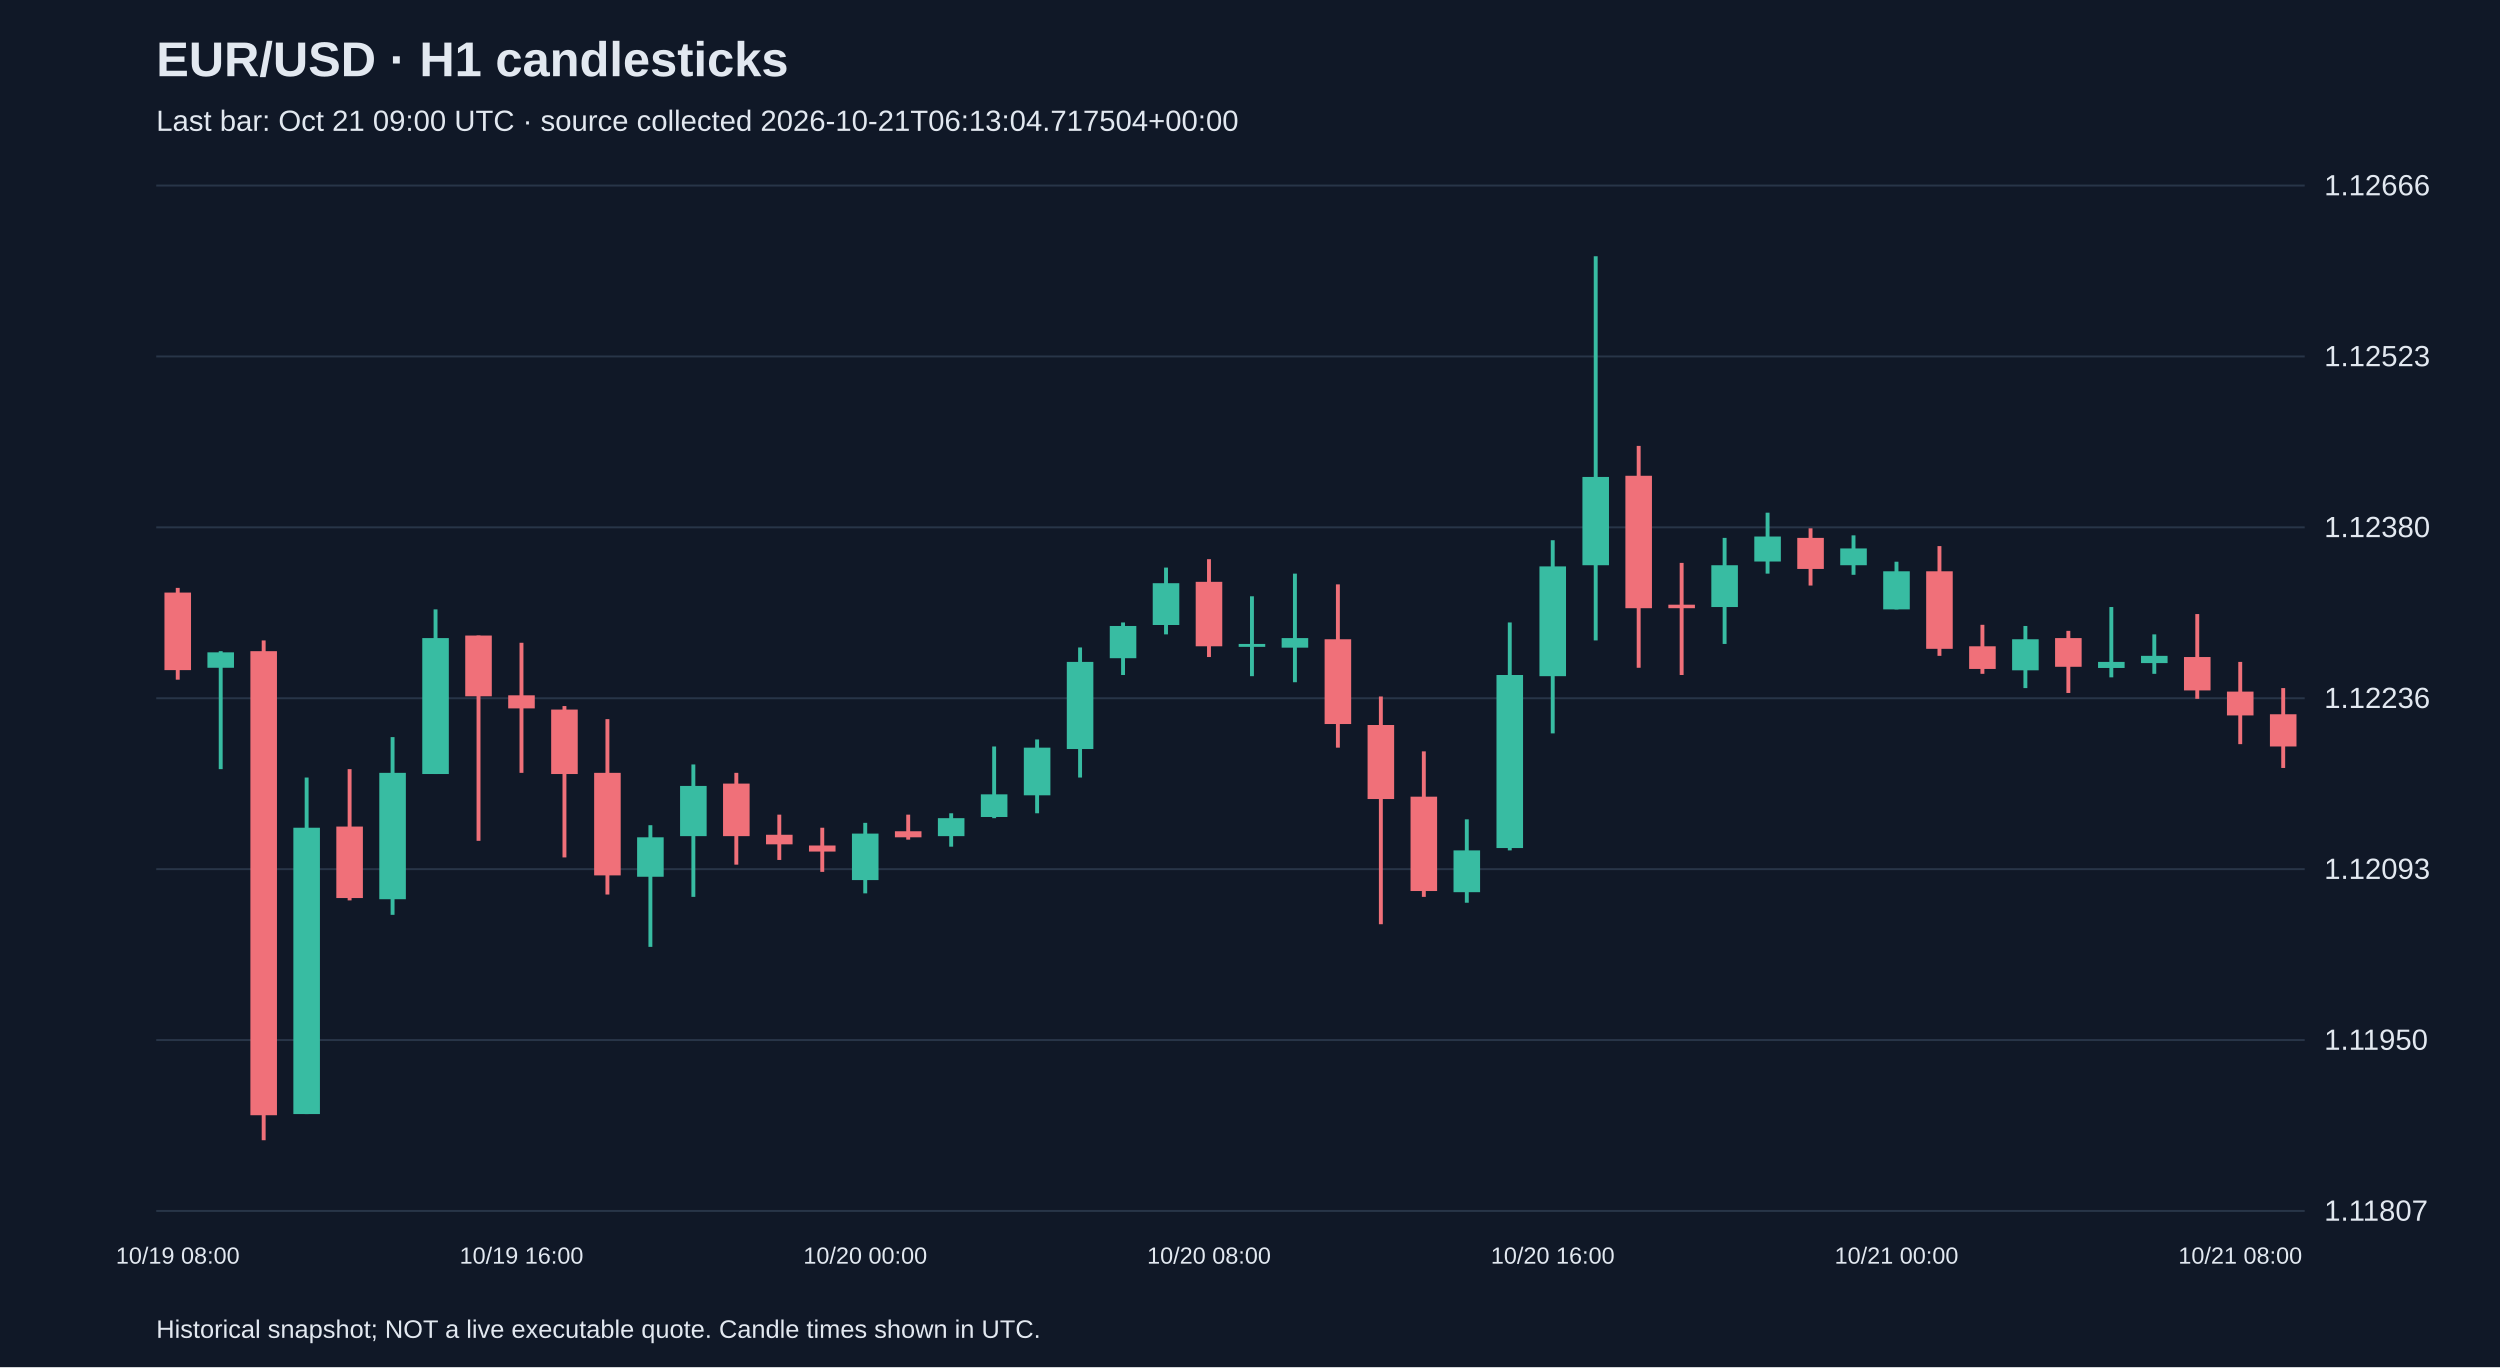
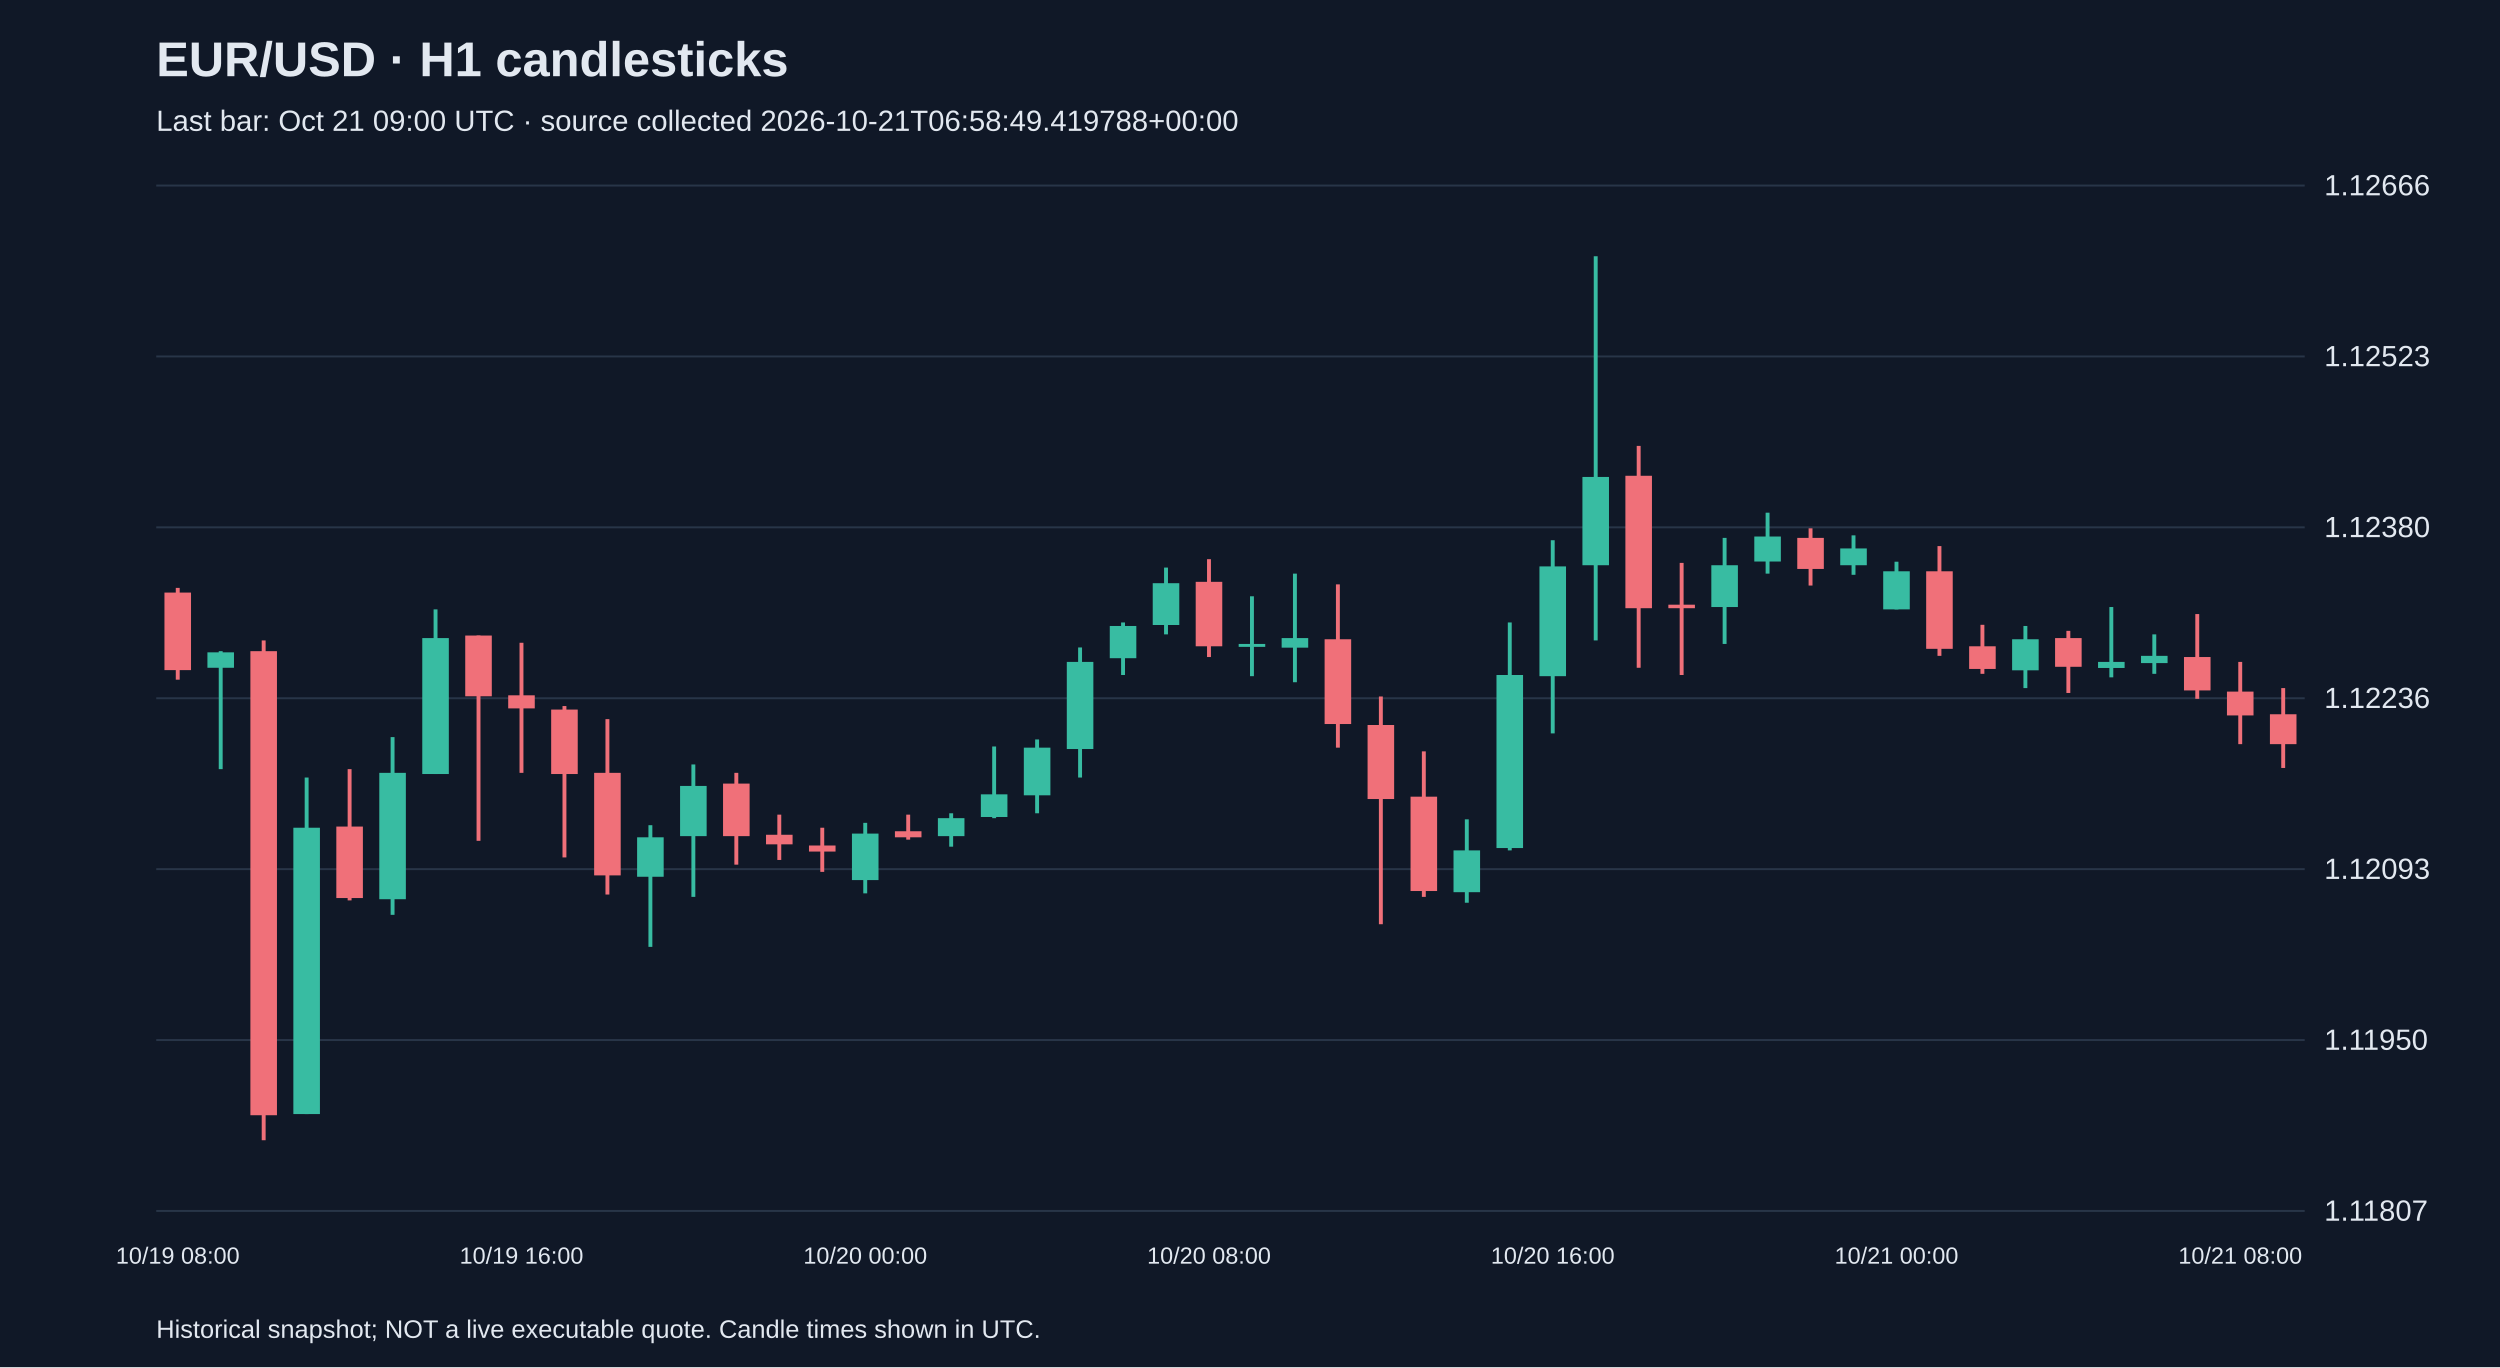
<svg xmlns="http://www.w3.org/2000/svg" viewBox="0 0 1280 700">
  <rect width="100%" height="100%" fill="#101827" />
  <style>text{font-family:Arial,sans-serif;fill:#e2e8f0}</style>
  <text x="80" y="39" font-size="25" font-weight="bold">EUR/USD · H1 candlesticks</text>
-   <text x="80" y="67" font-size="15" fill="#a6b1c5">Last bar: Oct 21 09:00 UTC · source collected 2026-10-21T06:13:04.717504+00:00</text>
+   <text x="80" y="67" font-size="15" fill="#a6b1c5">Last bar: Oct 21 09:00 UTC · source collected 2026-10-21T06:58:49.419788+00:00</text>
  <line x1="80" y1="620.0" x2="1180" y2="620.0" stroke="#283548" />
  <text x="1190" y="625.0" font-size="15">1.11807</text>
  <line x1="80" y1="532.5" x2="1180" y2="532.5" stroke="#283548" />
  <text x="1190" y="537.5" font-size="15">1.11950</text>
  <line x1="80" y1="445.0" x2="1180" y2="445.0" stroke="#283548" />
  <text x="1190" y="450.0" font-size="15">1.12093</text>
  <line x1="80" y1="357.5" x2="1180" y2="357.5" stroke="#283548" />
  <text x="1190" y="362.5" font-size="15">1.12236</text>
  <line x1="80" y1="270.0" x2="1180" y2="270.0" stroke="#283548" />
  <text x="1190" y="275.0" font-size="15">1.12380</text>
  <line x1="80" y1="182.5" x2="1180" y2="182.5" stroke="#283548" />
  <text x="1190" y="187.5" font-size="15">1.12523</text>
  <line x1="80" y1="95.0" x2="1180" y2="95.0" stroke="#283548" />
  <text x="1190" y="100.0" font-size="15">1.12666</text>
  <line x1="91.0" y1="301.0" x2="91.0" y2="348.0" stroke="#f07079" stroke-width="2" />
  <rect x="84.2" y="303.4" width="13.6" height="39.7" fill="#f07079" />
  <text x="91.0" y="647" text-anchor="middle" font-size="12">10/19 08:00</text>
  <line x1="113.0" y1="333.4" x2="113.0" y2="393.8" stroke="#38bca2" stroke-width="2" />
  <rect x="106.2" y="334.0" width="13.6" height="7.9" fill="#38bca2" />
  <line x1="135.0" y1="327.9" x2="135.0" y2="583.8" stroke="#f07079" stroke-width="2" />
  <rect x="128.2" y="333.4" width="13.6" height="237.6" fill="#f07079" />
  <line x1="157.0" y1="398.1" x2="157.0" y2="570.4" stroke="#38bca2" stroke-width="2" />
  <rect x="150.2" y="423.8" width="13.6" height="146.6" fill="#38bca2" />
  <line x1="179.0" y1="393.8" x2="179.0" y2="461.0" stroke="#f07079" stroke-width="2" />
  <rect x="172.2" y="423.2" width="13.6" height="36.6" fill="#f07079" />
  <line x1="201.0" y1="377.4" x2="201.0" y2="468.4" stroke="#38bca2" stroke-width="2" />
  <rect x="194.2" y="395.7" width="13.6" height="64.7" fill="#38bca2" />
  <line x1="223.0" y1="312.0" x2="223.0" y2="396.3" stroke="#38bca2" stroke-width="2" />
  <rect x="216.2" y="326.7" width="13.6" height="69.6" fill="#38bca2" />
  <line x1="245.0" y1="325.4" x2="245.0" y2="430.5" stroke="#f07079" stroke-width="2" />
  <rect x="238.2" y="325.4" width="13.6" height="31.1" fill="#f07079" />
  <line x1="267.0" y1="329.1" x2="267.0" y2="395.7" stroke="#f07079" stroke-width="2" />
  <rect x="260.2" y="356.0" width="13.6" height="6.7" fill="#f07079" />
  <text x="267.0" y="647" text-anchor="middle" font-size="12">10/19 16:00</text>
  <line x1="289.0" y1="361.5" x2="289.0" y2="439.0" stroke="#f07079" stroke-width="2" />
  <rect x="282.2" y="363.3" width="13.6" height="33.0" fill="#f07079" />
  <line x1="311.0" y1="368.2" x2="311.0" y2="458.0" stroke="#f07079" stroke-width="2" />
  <rect x="304.2" y="395.7" width="13.6" height="52.5" fill="#f07079" />
  <line x1="333.0" y1="422.5" x2="333.0" y2="484.8" stroke="#38bca2" stroke-width="2" />
  <rect x="326.2" y="428.7" width="13.6" height="20.2" fill="#38bca2" />
  <line x1="355.0" y1="391.4" x2="355.0" y2="459.2" stroke="#38bca2" stroke-width="2" />
  <rect x="348.2" y="402.4" width="13.6" height="25.7" fill="#38bca2" />
  <line x1="377.0" y1="395.7" x2="377.0" y2="442.7" stroke="#f07079" stroke-width="2" />
  <rect x="370.2" y="401.2" width="13.6" height="26.9" fill="#f07079" />
  <line x1="399.0" y1="417.1" x2="399.0" y2="440.3" stroke="#f07079" stroke-width="2" />
  <rect x="392.2" y="427.4" width="13.6" height="4.9" fill="#f07079" />
  <line x1="421.0" y1="423.8" x2="421.0" y2="446.4" stroke="#f07079" stroke-width="2" />
  <rect x="414.2" y="432.9" width="13.6" height="3.1" fill="#f07079" />
  <line x1="443.0" y1="421.3" x2="443.0" y2="457.4" stroke="#38bca2" stroke-width="2" />
  <rect x="436.2" y="426.8" width="13.6" height="23.8" fill="#38bca2" />
  <text x="443.0" y="647" text-anchor="middle" font-size="12">10/20 00:00</text>
  <line x1="465.0" y1="417.1" x2="465.0" y2="429.9" stroke="#f07079" stroke-width="2" />
  <rect x="458.2" y="425.6" width="13.6" height="3.1" fill="#f07079" />
  <line x1="487.0" y1="416.4" x2="487.0" y2="433.5" stroke="#38bca2" stroke-width="2" />
  <rect x="480.2" y="418.9" width="13.6" height="9.2" fill="#38bca2" />
  <line x1="509.0" y1="382.2" x2="509.0" y2="418.9" stroke="#38bca2" stroke-width="2" />
  <rect x="502.2" y="406.7" width="13.6" height="11.6" fill="#38bca2" />
  <line x1="531.0" y1="378.6" x2="531.0" y2="416.4" stroke="#38bca2" stroke-width="2" />
  <rect x="524.2" y="382.8" width="13.6" height="24.4" fill="#38bca2" />
  <line x1="553.0" y1="331.5" x2="553.0" y2="398.1" stroke="#38bca2" stroke-width="2" />
  <rect x="546.2" y="338.9" width="13.6" height="44.6" fill="#38bca2" />
  <line x1="575.0" y1="318.7" x2="575.0" y2="345.6" stroke="#38bca2" stroke-width="2" />
  <rect x="568.2" y="320.5" width="13.6" height="16.5" fill="#38bca2" />
  <line x1="597.0" y1="290.6" x2="597.0" y2="324.8" stroke="#38bca2" stroke-width="2" />
  <rect x="590.2" y="298.6" width="13.6" height="21.4" fill="#38bca2" />
  <line x1="619.0" y1="286.3" x2="619.0" y2="336.4" stroke="#f07079" stroke-width="2" />
  <rect x="612.2" y="297.9" width="13.6" height="33.0" fill="#f07079" />
  <text x="619.0" y="647" text-anchor="middle" font-size="12">10/20 08:00</text>
  <line x1="641.0" y1="305.3" x2="641.0" y2="346.2" stroke="#38bca2" stroke-width="2" />
  <rect x="634.2" y="329.7" width="13.6" height="1.5" fill="#38bca2" />
  <line x1="663.0" y1="293.7" x2="663.0" y2="349.3" stroke="#38bca2" stroke-width="2" />
  <rect x="656.2" y="326.7" width="13.6" height="4.9" fill="#38bca2" />
  <line x1="685.0" y1="299.2" x2="685.0" y2="382.8" stroke="#f07079" stroke-width="2" />
  <rect x="678.2" y="327.3" width="13.6" height="43.4" fill="#f07079" />
  <line x1="707.0" y1="356.6" x2="707.0" y2="473.2" stroke="#f07079" stroke-width="2" />
  <rect x="700.2" y="371.2" width="13.6" height="37.9" fill="#f07079" />
  <line x1="729.0" y1="384.7" x2="729.0" y2="459.2" stroke="#f07079" stroke-width="2" />
  <rect x="722.2" y="407.9" width="13.6" height="48.3" fill="#f07079" />
  <line x1="751.0" y1="419.5" x2="751.0" y2="462.2" stroke="#38bca2" stroke-width="2" />
  <rect x="744.2" y="435.4" width="13.6" height="21.4" fill="#38bca2" />
  <line x1="773.0" y1="318.7" x2="773.0" y2="435.4" stroke="#38bca2" stroke-width="2" />
  <rect x="766.2" y="345.6" width="13.6" height="88.6" fill="#38bca2" />
  <line x1="795.0" y1="276.6" x2="795.0" y2="375.5" stroke="#38bca2" stroke-width="2" />
  <rect x="788.2" y="290.0" width="13.6" height="56.2" fill="#38bca2" />
  <text x="795.0" y="647" text-anchor="middle" font-size="12">10/20 16:00</text>
  <line x1="817.0" y1="131.2" x2="817.0" y2="327.9" stroke="#38bca2" stroke-width="2" />
  <rect x="810.2" y="244.2" width="13.6" height="45.2" fill="#38bca2" />
  <line x1="839.0" y1="228.3" x2="839.0" y2="341.9" stroke="#f07079" stroke-width="2" />
  <rect x="832.2" y="243.6" width="13.6" height="67.8" fill="#f07079" />
  <line x1="861.0" y1="288.2" x2="861.0" y2="345.6" stroke="#f07079" stroke-width="2" />
  <rect x="854.2" y="309.6" width="13.6" height="1.8" fill="#f07079" />
  <line x1="883.0" y1="275.4" x2="883.0" y2="329.7" stroke="#38bca2" stroke-width="2" />
  <rect x="876.2" y="289.4" width="13.6" height="21.4" fill="#38bca2" />
  <line x1="905.0" y1="262.5" x2="905.0" y2="293.7" stroke="#38bca2" stroke-width="2" />
  <rect x="898.2" y="274.7" width="13.6" height="12.8" fill="#38bca2" />
  <line x1="927.0" y1="270.5" x2="927.0" y2="299.8" stroke="#f07079" stroke-width="2" />
  <rect x="920.2" y="275.4" width="13.6" height="15.9" fill="#f07079" />
  <line x1="949.0" y1="274.1" x2="949.0" y2="294.3" stroke="#38bca2" stroke-width="2" />
  <rect x="942.2" y="280.8" width="13.6" height="8.6" fill="#38bca2" />
  <line x1="971.0" y1="287.6" x2="971.0" y2="312.0" stroke="#38bca2" stroke-width="2" />
  <rect x="964.2" y="292.5" width="13.6" height="19.5" fill="#38bca2" />
  <text x="971.0" y="647" text-anchor="middle" font-size="12">10/21 00:00</text>
  <line x1="993.0" y1="279.6" x2="993.0" y2="335.8" stroke="#f07079" stroke-width="2" />
  <rect x="986.2" y="292.5" width="13.6" height="39.7" fill="#f07079" />
  <line x1="1015.0" y1="319.9" x2="1015.0" y2="345.0" stroke="#f07079" stroke-width="2" />
  <rect x="1008.2" y="330.9" width="13.6" height="11.6" fill="#f07079" />
  <line x1="1037.0" y1="320.5" x2="1037.0" y2="352.3" stroke="#38bca2" stroke-width="2" />
  <rect x="1030.2" y="327.3" width="13.6" height="15.9" fill="#38bca2" />
  <line x1="1059.0" y1="323.0" x2="1059.0" y2="354.8" stroke="#f07079" stroke-width="2" />
  <rect x="1052.2" y="326.7" width="13.6" height="14.7" fill="#f07079" />
  <line x1="1081.0" y1="310.8" x2="1081.0" y2="346.8" stroke="#38bca2" stroke-width="2" />
  <rect x="1074.2" y="338.9" width="13.6" height="3.1" fill="#38bca2" />
  <line x1="1103.0" y1="324.8" x2="1103.0" y2="345.0" stroke="#38bca2" stroke-width="2" />
  <rect x="1096.2" y="335.8" width="13.6" height="3.7" fill="#38bca2" />
  <line x1="1125.0" y1="314.4" x2="1125.0" y2="357.8" stroke="#f07079" stroke-width="2" />
  <rect x="1118.2" y="336.4" width="13.6" height="17.1" fill="#f07079" />
  <line x1="1147.0" y1="338.9" x2="1147.0" y2="381.0" stroke="#f07079" stroke-width="2" />
  <rect x="1140.2" y="354.1" width="13.6" height="12.2" fill="#f07079" />
  <text x="1147.0" y="647" text-anchor="middle" font-size="12">10/21 08:00</text>
  <line x1="1169.0" y1="352.3" x2="1169.0" y2="393.2" stroke="#f07079" stroke-width="2" />
-   <rect x="1162.2" y="365.7" width="13.6" height="16.5" fill="#f07079" />
+   <rect x="1162.2" y="365.7" width="13.6" height="15.3" fill="#f07079" />
  <text x="80" y="685" font-size="13">Historical snapshot; NOT a live executable quote. Candle times shown in UTC.</text>
</svg>
